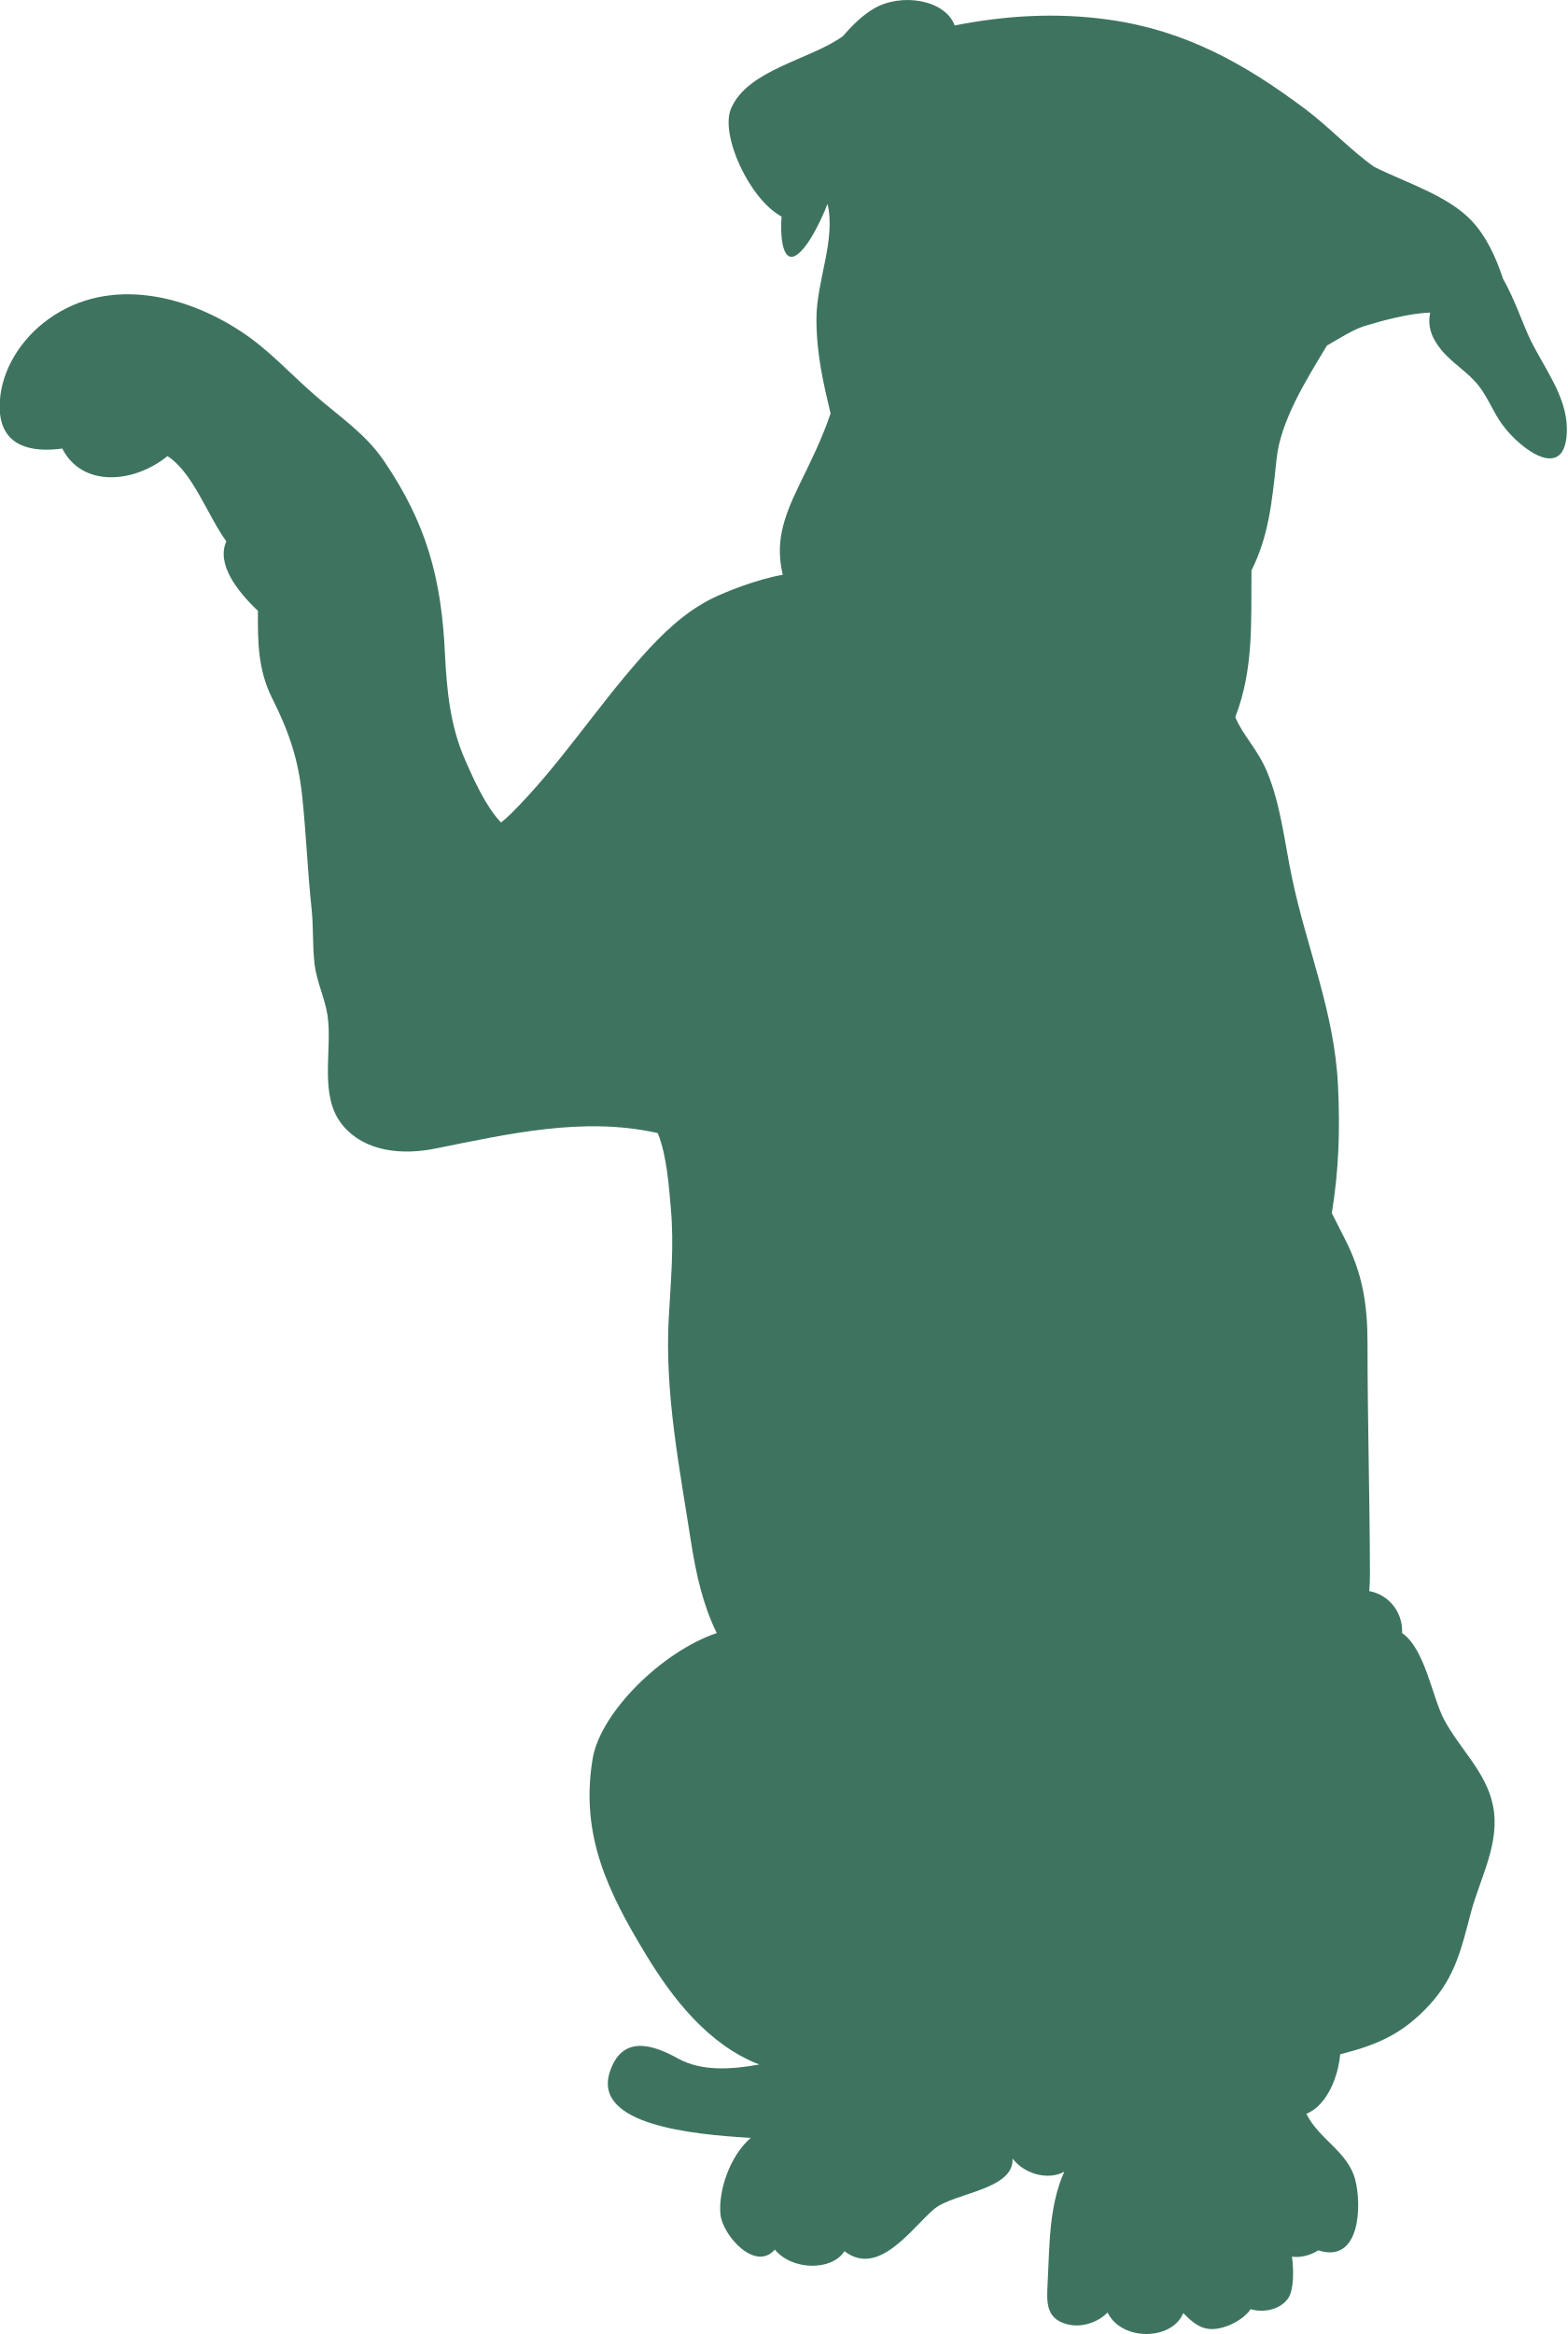
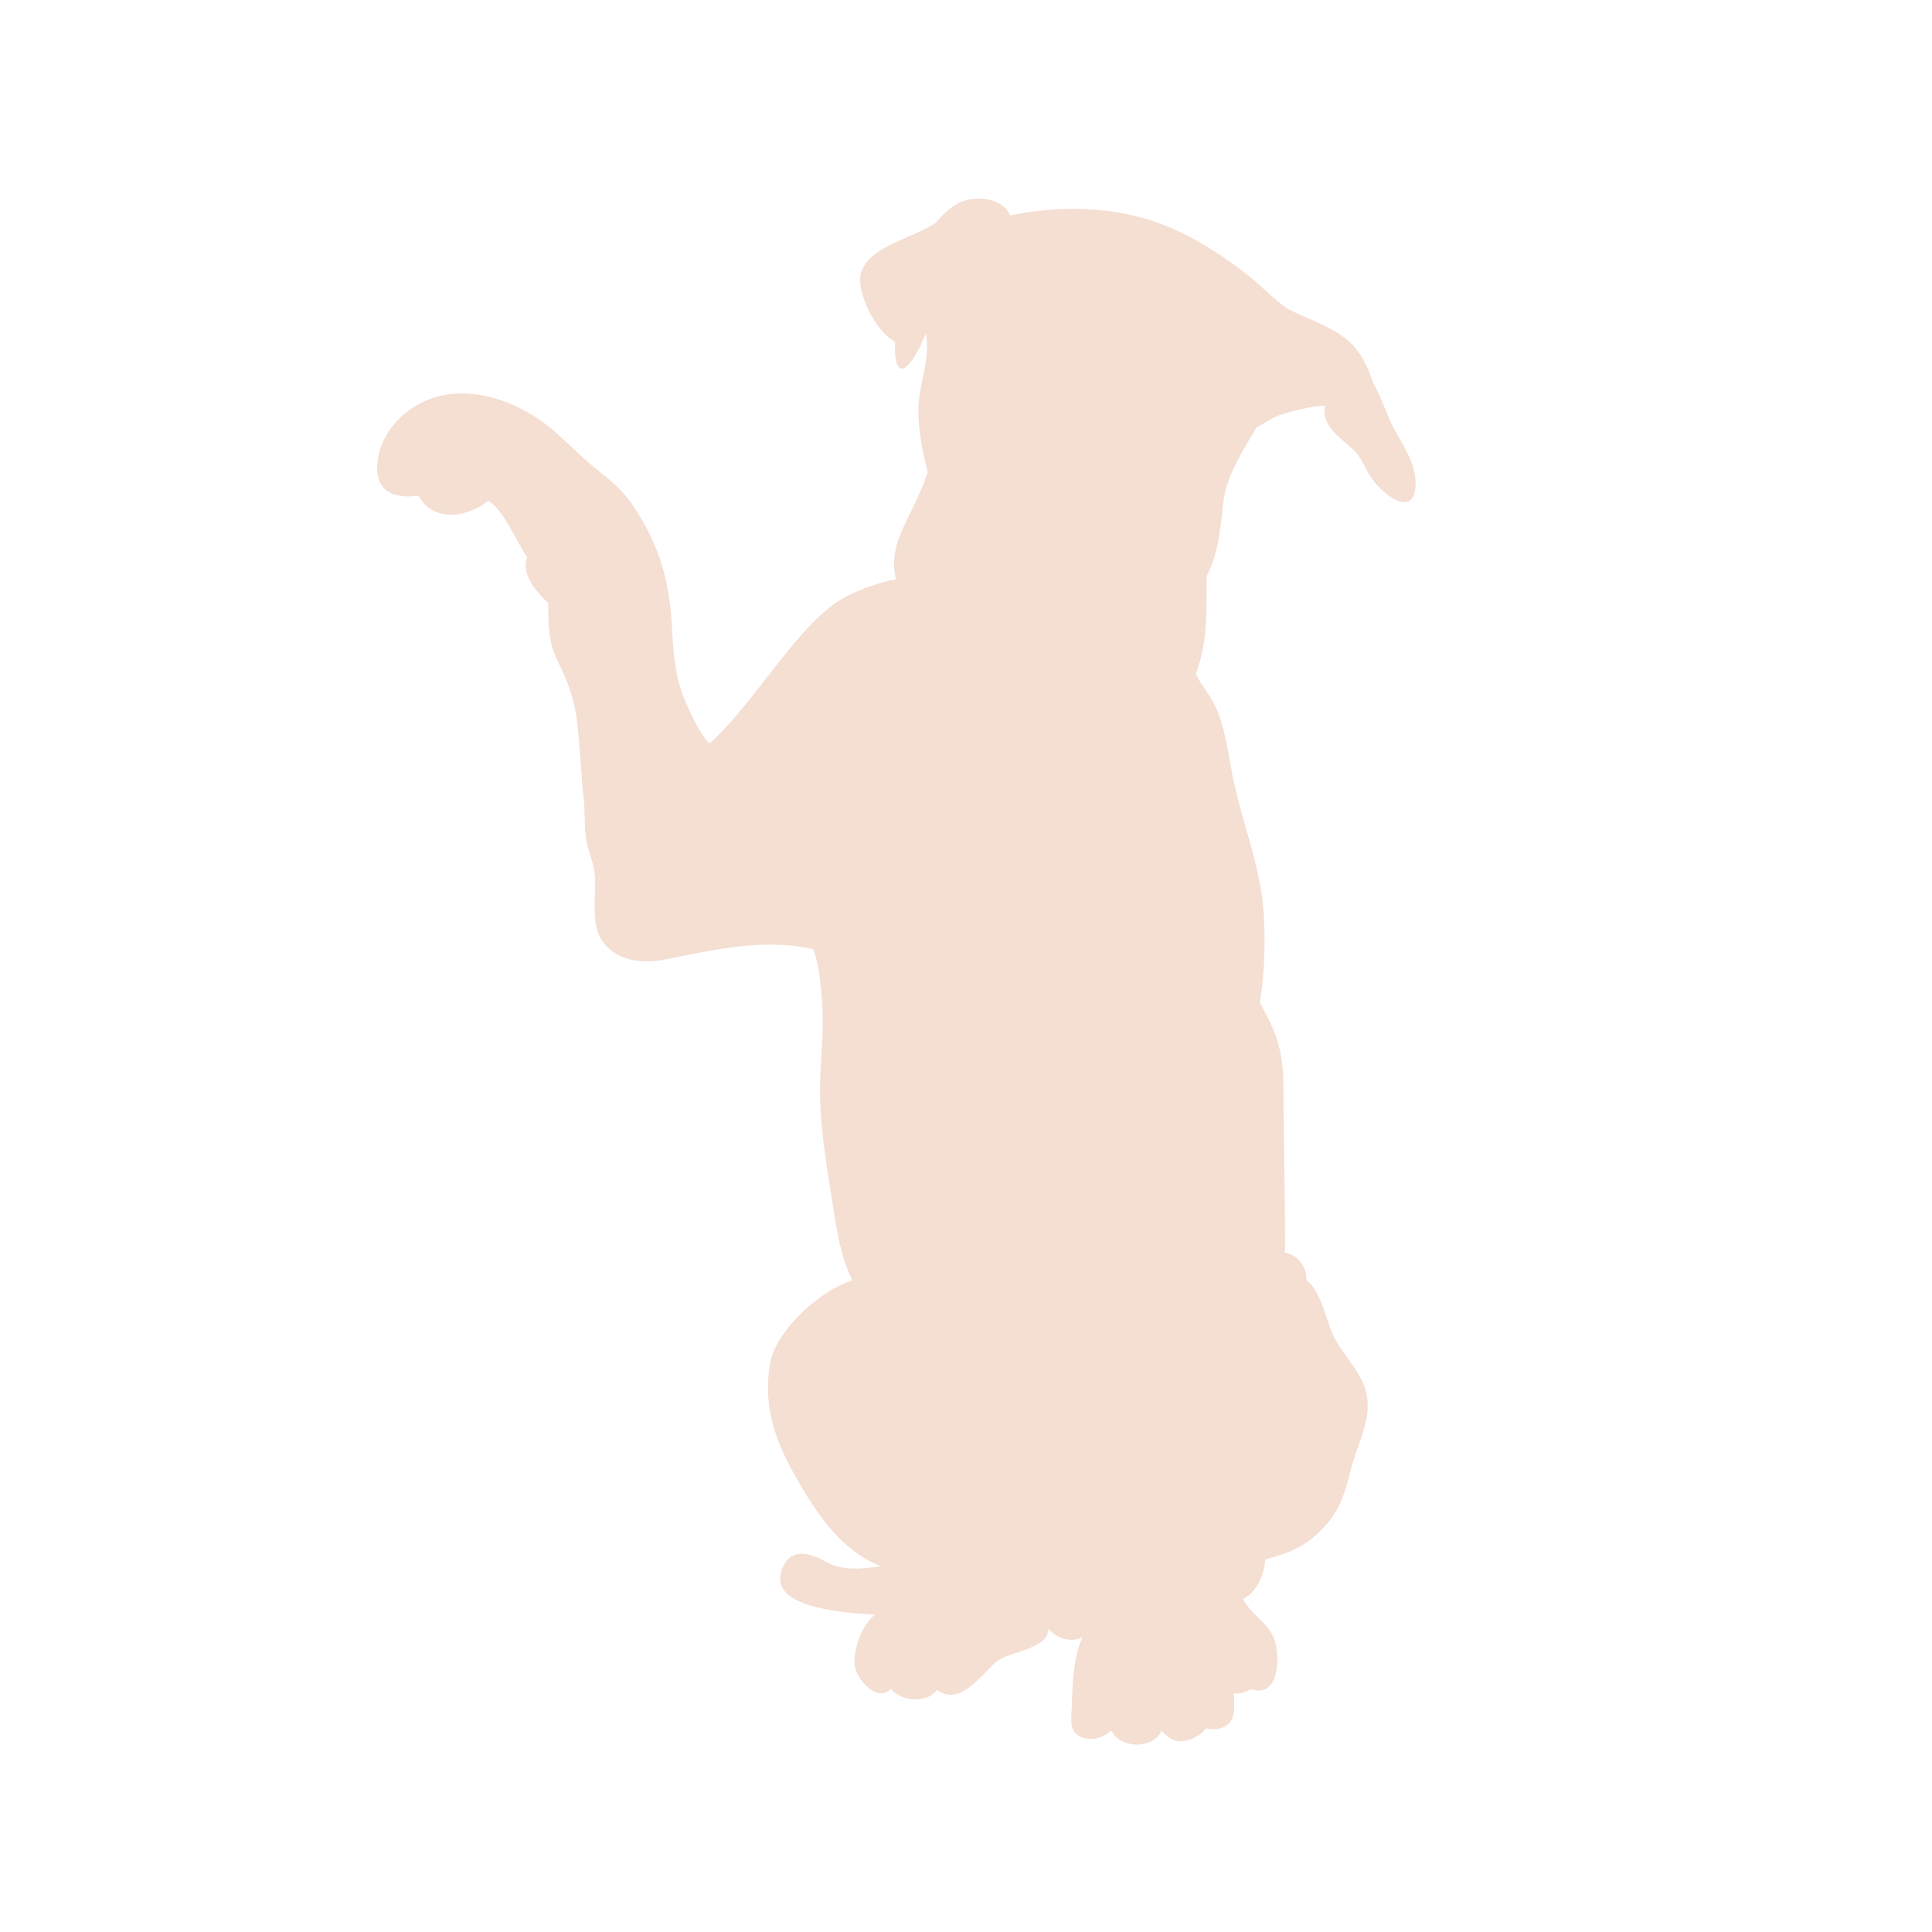
- <svg xmlns="http://www.w3.org/2000/svg" width="161.246" zoomAndPan="magnify" viewBox="0 0 120.87 180.052" height="240.07" preserveAspectRatio="xMidYMid" version="1.0" id="svg2">
-   <defs id="defs1">
-     <clipPath id="eb01e4b928">
-       <path d="M 43.773,23 H 165 V 203.953 H 43.773 Z m 0,0" clip-rule="nonzero" id="path1" />
+ <svg xmlns="http://www.w3.org/2000/svg" width="300" zoomAndPan="magnify" viewBox="0 0 224.88 225" height="300" preserveAspectRatio="xMidYMid meet" version="1.0">
+   <defs>
+     <clipPath id="afe3e955ff">
+       <path d="M 43.773 23 L 165 23 L 165 203.953 L 43.773 203.953 Z M 43.773 23 " clip-rule="nonzero" />
    </clipPath>
  </defs>
-   <g clip-path="url(#eb01e4b928)" id="g2" transform="translate(-43.92247,-23.12346)">
-     <path fill="#3e745f" d="m 126.016,190.656 c -1.199,2.668 -1.129,5.703 -1.281,8.527 -0.082,1.516 -0.172,2.816 1.52,3.246 1.117,0.277 2.34,-0.141 3.102,-0.91 1.09,2.238 4.98,2.164 5.84,0.043 0.988,1.008 1.785,1.59 3.398,0.996 0.656,-0.242 1.426,-0.727 1.801,-1.297 1.031,0.305 2.316,0.019 2.906,-0.855 0.414,-0.625 0.438,-2.086 0.285,-3.199 0.648,0.102 1.441,-0.102 2.027,-0.484 3.297,1.059 3.352,-3.574 2.848,-5.469 -0.574,-2.164 -2.809,-3.105 -3.762,-5.066 1.633,-0.668 2.469,-2.945 2.605,-4.586 2.906,-0.75 4.828,-1.57 6.902,-3.828 1.996,-2.168 2.477,-4.426 3.176,-7.074 0.715,-2.711 2.301,-5.406 1.711,-8.297 -0.531,-2.617 -2.582,-4.359 -3.793,-6.672 -0.902,-1.719 -1.449,-5.402 -3.219,-6.633 0.078,-1.504 -0.93,-2.93 -2.531,-3.234 0.035,-0.422 0.051,-0.859 0.051,-1.312 -0.012,-5.949 -0.188,-11.84 -0.188,-17.848 0,-2.977 -0.395,-5.348 -1.711,-7.941 -0.34,-0.676 -0.695,-1.359 -1.043,-2.055 0.535,-3.258 0.648,-6.41 0.477,-9.844 -0.273,-5.699 -2.41,-10.562 -3.562,-16.086 -0.547,-2.613 -0.859,-5.574 -1.895,-8.074 -0.754,-1.824 -1.867,-2.809 -2.469,-4.262 1.434,-3.703 1.211,-7.34 1.25,-11.312 1.305,-2.605 1.586,-5.199 1.934,-8.582 0.297,-2.926 2.266,-6.082 3.891,-8.77 1.012,-0.57 1.996,-1.227 2.938,-1.516 1.277,-0.387 3.359,-0.969 5.031,-1.023 -0.234,1.039 0.102,1.965 0.855,2.879 0.887,1.074 2.047,1.688 2.91,2.797 0.703,0.906 1.102,2.023 1.801,2.969 1.48,2.02 4.992,4.52 4.977,0.316 -0.012,-2.492 -1.738,-4.668 -2.805,-6.848 -0.555,-1.137 -1.246,-3.207 -2.121,-4.723 -0.547,-1.652 -1.273,-3.254 -2.426,-4.48 -1.836,-1.949 -5.137,-2.961 -7.512,-4.152 -1.902,-1.344 -3.445,-3.055 -5.309,-4.449 -4.723,-3.543 -9.301,-6.078 -15.141,-6.902 -4.078,-0.578 -8.027,-0.324 -11.926,0.441 -0.746,-2.008 -4.145,-2.543 -6.258,-1.289 -0.816,0.484 -1.613,1.234 -2.355,2.105 -2.512,1.832 -7.363,2.57 -8.648,5.605 -0.852,2 1.406,6.977 3.902,8.32 -0.137,1.906 0.168,4.371 1.785,2.352 0.586,-0.73 1.289,-2.098 1.762,-3.328 0.656,2.789 -0.859,5.965 -0.855,8.875 0.004,2.738 0.531,4.941 1.09,7.289 -0.633,1.906 -1.574,3.797 -2.414,5.516 -1.328,2.73 -1.832,4.527 -1.277,6.93 -2.004,0.352 -4.383,1.312 -5.324,1.766 -2.242,1.082 -3.996,2.809 -5.594,4.605 -3.457,3.887 -6.301,8.316 -9.973,11.984 -0.262,0.262 -0.547,0.516 -0.844,0.758 -1.207,-1.246 -2.164,-3.453 -2.766,-4.809 -1.156,-2.617 -1.426,-5.371 -1.566,-8.258 -0.273,-5.801 -1.434,-10.02 -4.699,-14.82 -1.449,-2.125 -3.352,-3.348 -5.316,-5.062 -2.008,-1.742 -3.562,-3.523 -5.746,-4.949 -4.477,-2.938 -10.598,-4.312 -15.23,-0.633 -2.043,1.621 -3.406,4.086 -3.367,6.535 0.043,2.945 2.371,3.484 4.832,3.148 1.527,3.004 5.492,2.707 8.117,0.582 1.945,1.238 3.062,4.523 4.539,6.578 -0.773,1.754 0.82,3.82 2.441,5.363 -0.02,2.414 0.008,4.559 1.094,6.73 1.312,2.617 2.012,4.695 2.316,7.527 0.312,2.902 0.422,5.867 0.727,8.699 0.156,1.414 0.062,2.824 0.23,4.281 0.16,1.355 0.781,2.59 0.996,3.93 0.418,2.641 -0.703,6.195 1.141,8.469 1.758,2.168 4.762,2.332 7.168,1.844 5.605,-1.121 11.379,-2.473 17.078,-1.219 0.035,0.008 0.07,0.016 0.102,0.027 0.727,1.762 0.871,4.324 1.004,5.738 0.273,2.941 -0.008,5.785 -0.16,8.609 -0.305,5.801 0.859,11.594 1.715,17.137 0.418,2.676 0.953,4.953 1.992,7.082 -4.207,1.414 -8.977,6.117 -9.574,9.688 -0.988,5.898 1.195,10.312 4.129,15.145 2.016,3.32 4.781,6.93 8.73,8.449 -2.176,0.391 -4.461,0.539 -6.27,-0.461 -1.922,-1.07 -4.316,-1.871 -5.266,1.035 -1.332,4.082 6.348,4.824 10.875,5.086 -1.617,1.391 -2.516,4.102 -2.336,5.906 0.16,1.605 2.688,4.453 4.195,2.711 1.301,1.602 4.379,1.68 5.375,0.125 2.648,2.043 5.203,-1.809 6.902,-3.238 1.516,-1.281 6.195,-1.477 6.066,-3.91 0.883,1.168 2.711,1.719 3.992,1.016 z m 0,0" fill-opacity="1" fill-rule="nonzero" id="path2" />
+   <g clip-path="url(#afe3e955ff)">
+     <path fill="#f5ded2" d="M 126.016 190.656 C 124.816 193.324 124.887 196.359 124.734 199.184 C 124.652 200.699 124.562 202 126.254 202.43 C 127.371 202.707 128.594 202.289 129.355 201.52 C 130.445 203.758 134.336 203.684 135.195 201.562 C 136.184 202.57 136.98 203.152 138.594 202.559 C 139.25 202.316 140.02 201.832 140.395 201.262 C 141.426 201.566 142.711 201.281 143.301 200.406 C 143.715 199.781 143.738 198.32 143.586 197.207 C 144.234 197.309 145.027 197.105 145.613 196.723 C 148.91 197.781 148.965 193.148 148.461 191.254 C 147.887 189.09 145.652 188.148 144.699 186.188 C 146.332 185.52 147.168 183.242 147.305 181.602 C 150.211 180.852 152.133 180.031 154.207 177.773 C 156.203 175.605 156.684 173.348 157.383 170.699 C 158.098 167.988 159.684 165.293 159.094 162.402 C 158.562 159.785 156.512 158.043 155.301 155.73 C 154.398 154.012 153.852 150.328 152.082 149.098 C 152.16 147.594 151.152 146.168 149.551 145.863 C 149.586 145.441 149.602 145.004 149.602 144.551 C 149.59 138.602 149.414 132.711 149.414 126.703 C 149.414 123.727 149.02 121.355 147.703 118.762 C 147.363 118.086 147.008 117.402 146.66 116.707 C 147.195 113.449 147.309 110.297 147.137 106.863 C 146.863 101.164 144.727 96.301 143.574 90.777 C 143.027 88.164 142.715 85.203 141.68 82.703 C 140.926 80.879 139.812 79.895 139.211 78.441 C 140.645 74.738 140.422 71.102 140.461 67.129 C 141.766 64.523 142.047 61.93 142.395 58.547 C 142.691 55.621 144.66 52.465 146.285 49.777 C 147.297 49.207 148.281 48.551 149.223 48.262 C 150.5 47.875 152.582 47.293 154.254 47.238 C 154.02 48.277 154.355 49.203 155.109 50.117 C 155.996 51.191 157.156 51.805 158.02 52.914 C 158.723 53.82 159.121 54.938 159.82 55.883 C 161.301 57.902 164.812 60.402 164.797 56.199 C 164.785 53.707 163.059 51.531 161.992 49.352 C 161.438 48.215 160.746 46.145 159.871 44.629 C 159.324 42.977 158.598 41.375 157.445 40.148 C 155.609 38.199 152.309 37.188 149.934 35.996 C 148.031 34.652 146.488 32.941 144.625 31.547 C 139.902 28.004 135.324 25.469 129.484 24.645 C 125.406 24.066 121.457 24.32 117.559 25.086 C 116.812 23.078 113.414 22.543 111.301 23.797 C 110.484 24.281 109.688 25.031 108.945 25.902 C 106.434 27.734 101.582 28.473 100.297 31.508 C 99.445 33.508 101.703 38.484 104.199 39.828 C 104.062 41.734 104.367 44.199 105.984 42.18 C 106.57 41.449 107.273 40.082 107.746 38.852 C 108.402 41.641 106.887 44.816 106.891 47.727 C 106.895 50.465 107.422 52.668 107.98 55.016 C 107.348 56.922 106.406 58.812 105.566 60.531 C 104.238 63.262 103.734 65.059 104.289 67.461 C 102.285 67.812 99.906 68.773 98.965 69.227 C 96.723 70.309 94.969 72.035 93.371 73.832 C 89.914 77.719 87.07 82.148 83.398 85.816 C 83.137 86.078 82.852 86.332 82.555 86.574 C 81.348 85.328 80.391 83.121 79.789 81.766 C 78.633 79.148 78.363 76.395 78.223 73.508 C 77.949 67.707 76.789 63.488 73.523 58.688 C 72.074 56.562 70.172 55.34 68.207 53.625 C 66.199 51.883 64.645 50.102 62.461 48.676 C 57.984 45.738 51.863 44.363 47.23 48.043 C 45.188 49.664 43.824 52.129 43.863 54.578 C 43.906 57.523 46.234 58.062 48.695 57.727 C 50.223 60.73 54.188 60.434 56.812 58.309 C 58.758 59.547 59.875 62.832 61.352 64.887 C 60.578 66.641 62.172 68.707 63.793 70.25 C 63.773 72.664 63.801 74.809 64.887 76.98 C 66.199 79.598 66.898 81.676 67.203 84.508 C 67.516 87.41 67.625 90.375 67.93 93.207 C 68.086 94.621 67.992 96.031 68.16 97.488 C 68.32 98.844 68.941 100.078 69.156 101.418 C 69.574 104.059 68.453 107.613 70.297 109.887 C 72.055 112.055 75.059 112.219 77.465 111.73 C 83.07 110.609 88.844 109.258 94.543 110.512 C 94.578 110.52 94.613 110.527 94.645 110.539 C 95.371 112.301 95.516 114.863 95.648 116.277 C 95.922 119.219 95.641 122.062 95.488 124.887 C 95.184 130.688 96.348 136.48 97.203 142.023 C 97.621 144.699 98.156 146.977 99.195 149.105 C 94.988 150.52 90.219 155.223 89.621 158.793 C 88.633 164.691 90.816 169.105 93.75 173.938 C 95.766 177.258 98.531 180.867 102.48 182.387 C 100.305 182.777 98.02 182.926 96.211 181.926 C 94.289 180.855 91.895 180.055 90.945 182.961 C 89.613 187.043 97.293 187.785 101.82 188.047 C 100.203 189.438 99.305 192.148 99.484 193.953 C 99.645 195.559 102.172 198.406 103.68 196.664 C 104.98 198.266 108.059 198.344 109.055 196.789 C 111.703 198.832 114.258 194.98 115.957 193.551 C 117.473 192.27 122.152 192.074 122.023 189.641 C 122.906 190.809 124.734 191.359 126.016 190.656 Z M 126.016 190.656 " fill-opacity="1" fill-rule="nonzero" />
  </g>
</svg>
